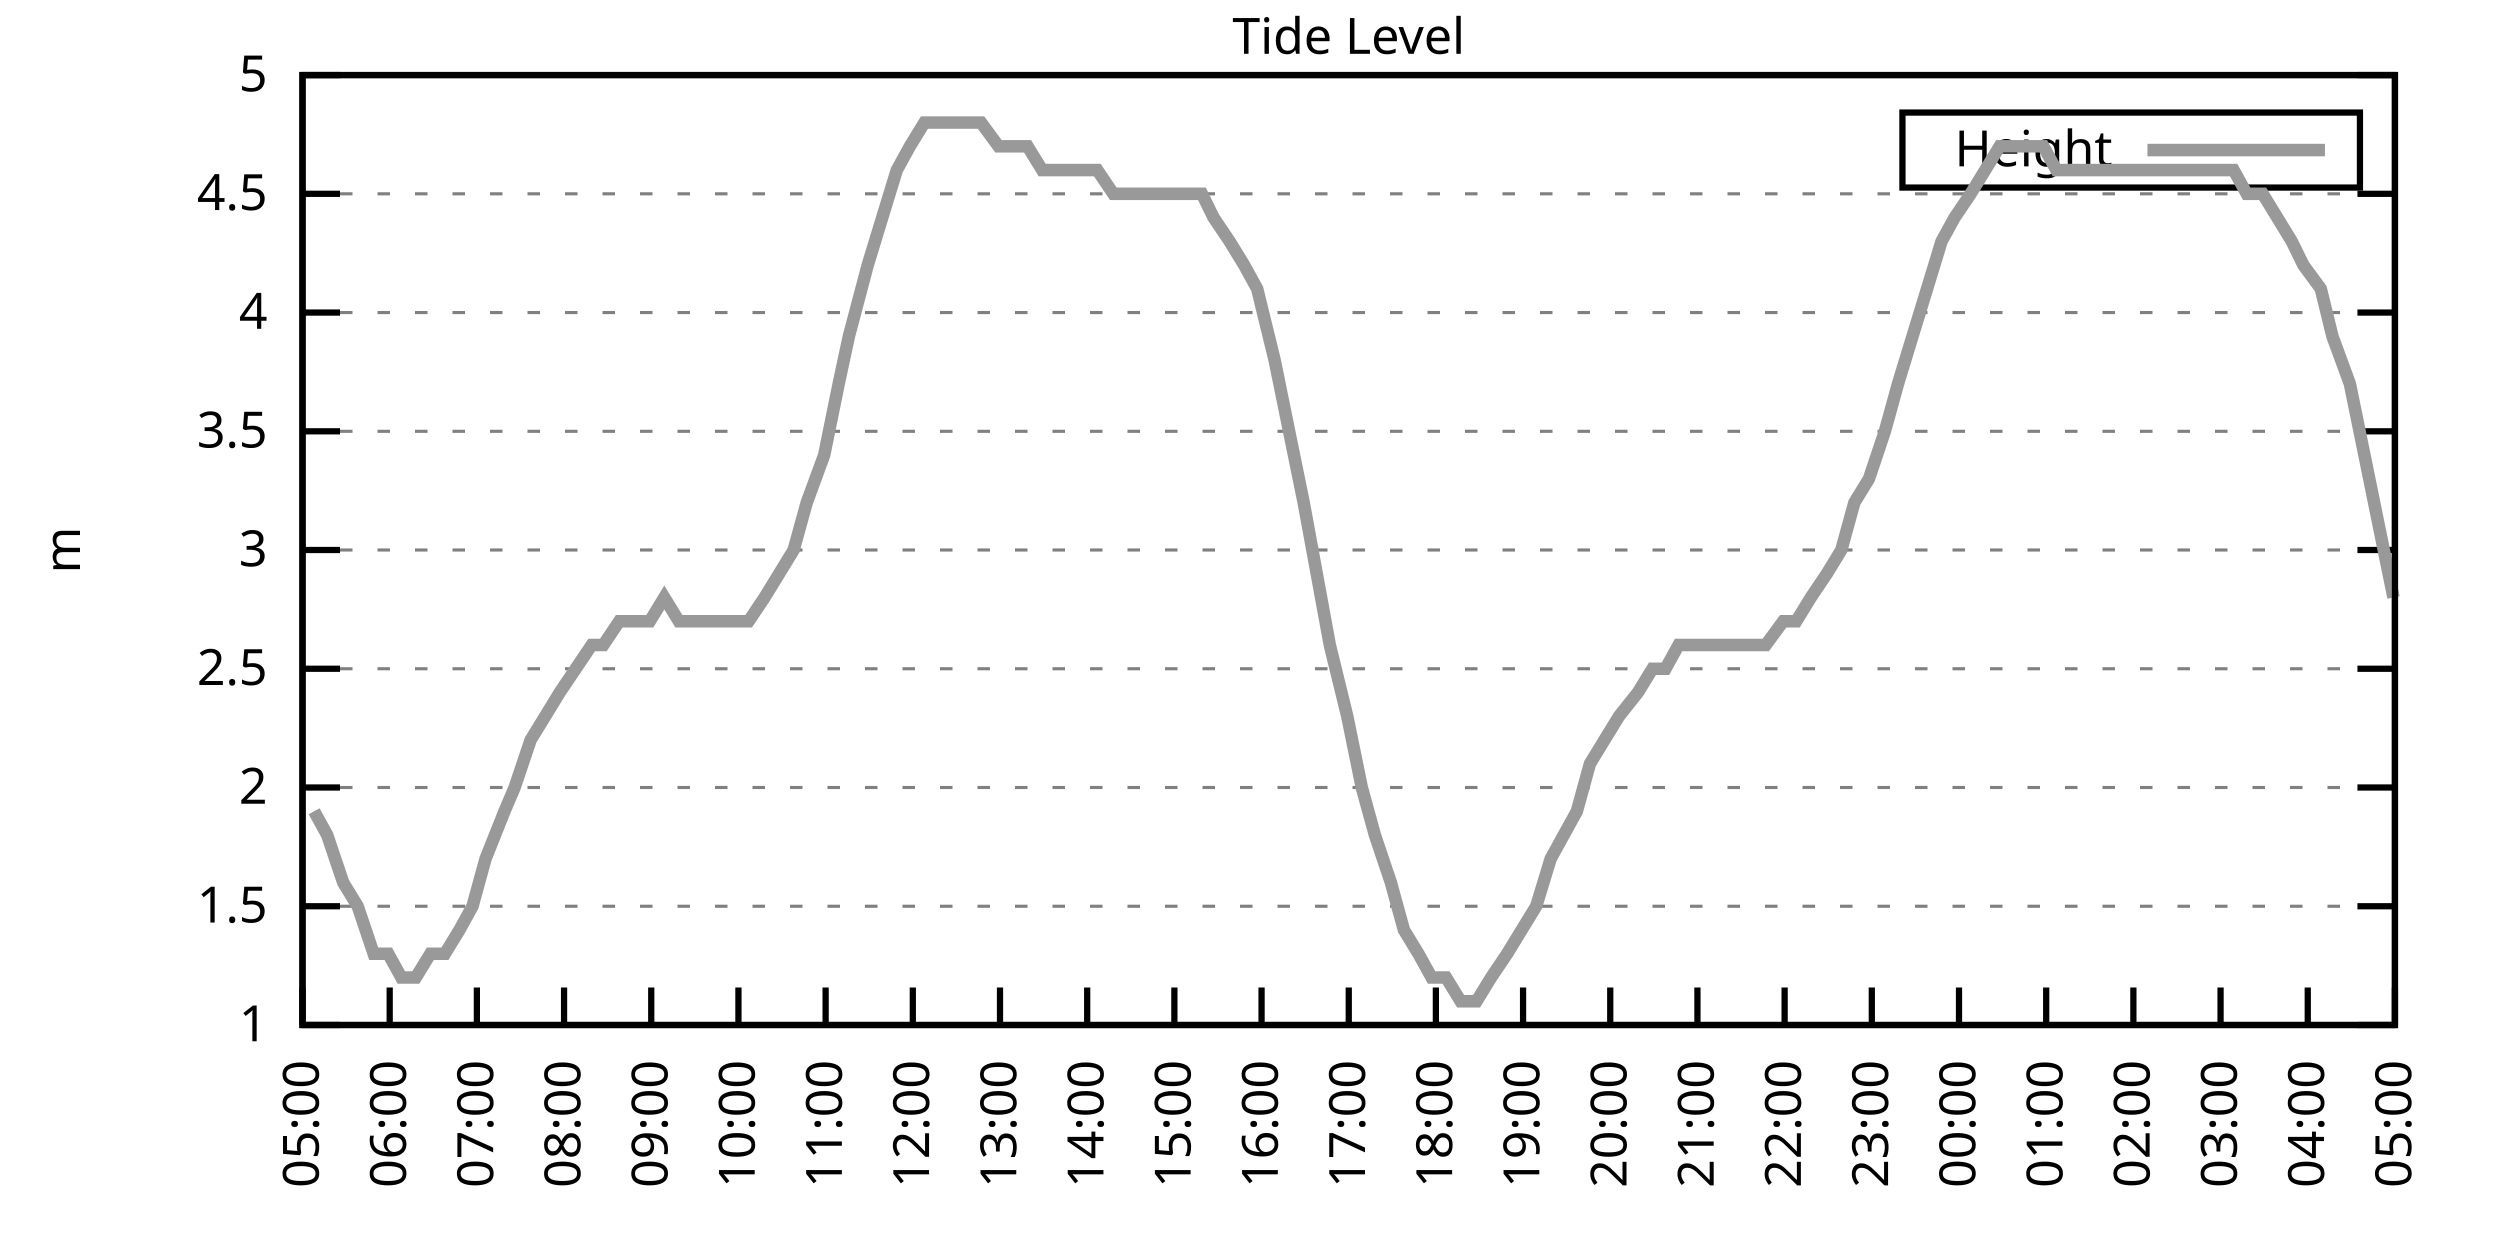
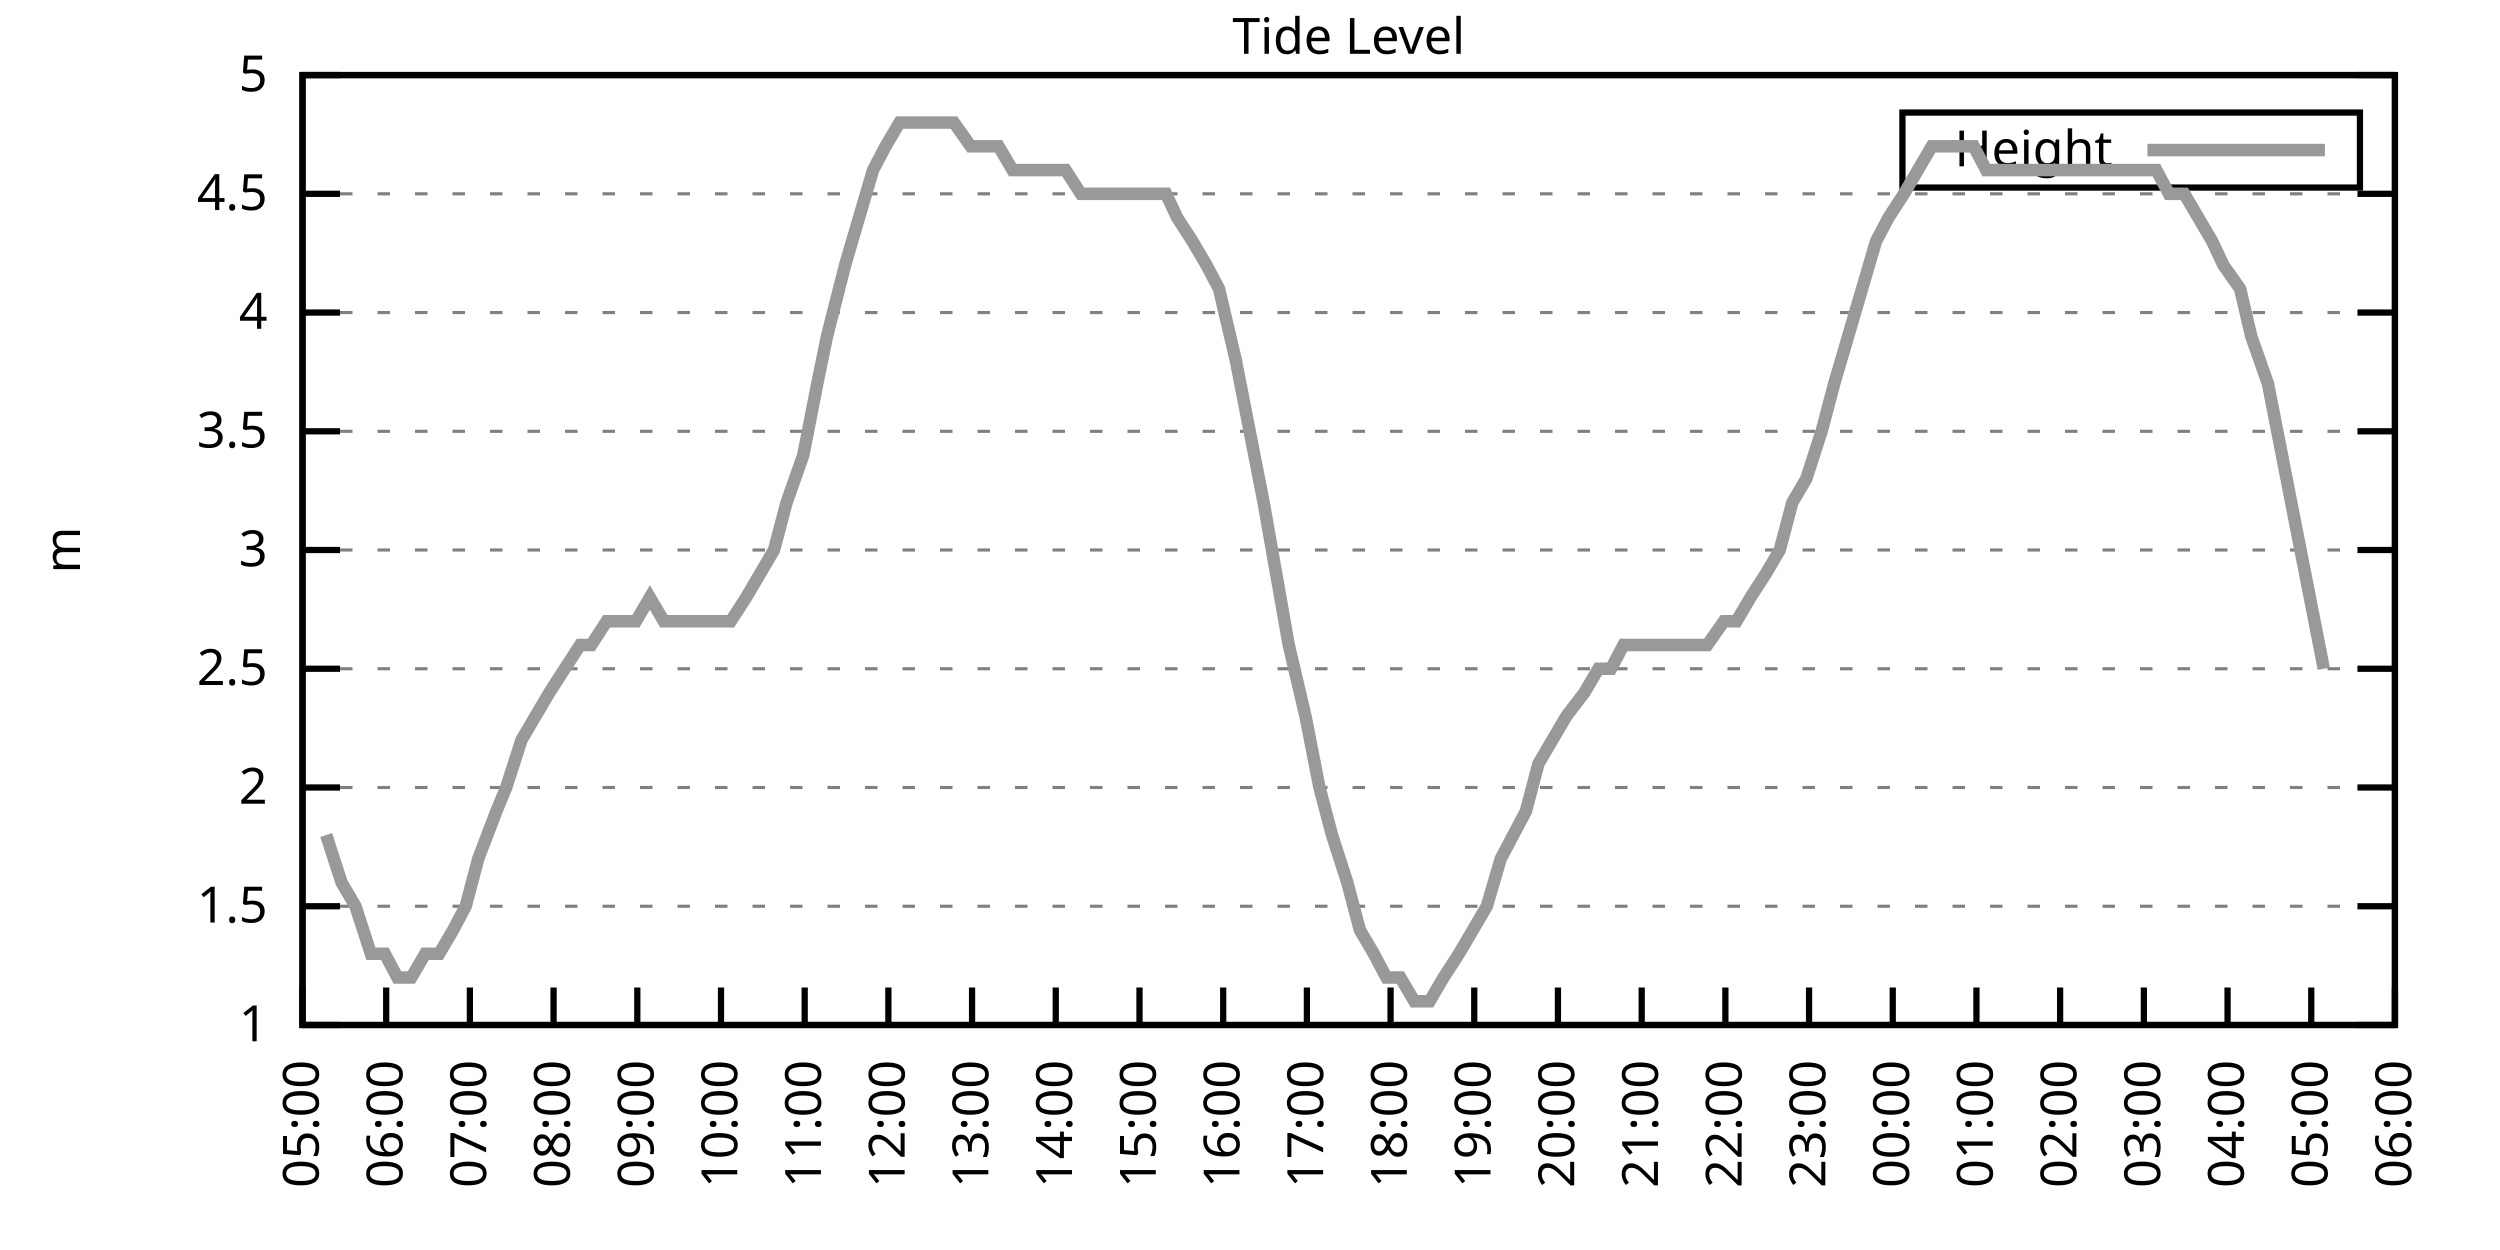
<svg xmlns="http://www.w3.org/2000/svg" xmlns:xlink="http://www.w3.org/1999/xlink" width="400" height="200" viewBox="0 0 400 200">
  <g id="gnuplot_canvas">
    <rect x="0" y="0" width="400" height="200" fill="none" />
    <defs>
      <circle id="gpDot" r="0.5" stroke-width="0.5" stroke="currentColor" />
      <path id="gpPt0" stroke-width="0.333" stroke="currentColor" d="M-1,0 h2 M0,-1 v2" />
      <path id="gpPt1" stroke-width="0.333" stroke="currentColor" d="M-1,-1 L1,1 M1,-1 L-1,1" />
      <path id="gpPt2" stroke-width="0.333" stroke="currentColor" d="M-1,0 L1,0 M0,-1 L0,1 M-1,-1 L1,1 M-1,1 L1,-1" />
      <rect id="gpPt3" stroke-width="0.333" stroke="currentColor" x="-1" y="-1" width="2" height="2" />
      <rect id="gpPt4" stroke-width="0.333" stroke="currentColor" fill="currentColor" x="-1" y="-1" width="2" height="2" />
      <circle id="gpPt5" stroke-width="0.333" stroke="currentColor" cx="0" cy="0" r="1" />
      <use xlink:href="#gpPt5" id="gpPt6" fill="currentColor" stroke="none" />
      <path id="gpPt7" stroke-width="0.333" stroke="currentColor" d="M0,-1.33 L-1.33,0.67 L1.33,0.67 z" />
      <use xlink:href="#gpPt7" id="gpPt8" fill="currentColor" stroke="none" />
      <use xlink:href="#gpPt7" id="gpPt9" stroke="currentColor" transform="rotate(180)" />
      <use xlink:href="#gpPt9" id="gpPt10" fill="currentColor" stroke="none" />
      <use xlink:href="#gpPt3" id="gpPt11" stroke="currentColor" transform="rotate(45)" />
      <use xlink:href="#gpPt11" id="gpPt12" fill="currentColor" stroke="none" />
      <path id="gpPt13" stroke-width="0.333" stroke="currentColor" d="M0,1.330 L1.265,0.411 L0.782,-1.067 L-0.782,-1.076 L-1.265,0.411 z" />
      <use xlink:href="#gpPt13" id="gpPt14" fill="currentColor" stroke="none" />
      <filter id="textbox" filterUnits="objectBoundingBox" x="0" y="0" height="1" width="1">
        <feFlood flood-color="white" flood-opacity="1" result="bgnd" />
        <feComposite in="SourceGraphic" in2="bgnd" operator="atop" />
      </filter>
      <filter id="greybox" filterUnits="objectBoundingBox" x="0" y="0" height="1" width="1">
        <feFlood flood-color="lightgrey" flood-opacity="1" result="grey" />
        <feComposite in="SourceGraphic" in2="grey" operator="atop" />
      </filter>
    </defs>
    <g fill="none" color="white" stroke="currentColor" stroke-width="1.00" stroke-linecap="butt" stroke-linejoin="miter">
</g>
    <g fill="none" color="black" stroke="currentColor" stroke-width="1.00" stroke-linecap="butt" stroke-linejoin="miter">
      <g stroke="none" shape-rendering="crispEdges">
        <polygon fill="rgb(255, 255, 255)" points="48.40,164.00 383.18,164.00 383.18,12.02 48.40,12.02 " />
      </g>
    </g>
    <g fill="none" color="black" stroke="currentColor" stroke-width="1.00" stroke-linecap="butt" stroke-linejoin="miter">
</g>
    <g fill="none" color="black" stroke="black" stroke-width="0.50" stroke-linecap="butt" stroke-linejoin="miter">
</g>
    <g fill="none" color="gray" stroke="currentColor" stroke-width="0.50" stroke-linecap="butt" stroke-linejoin="miter">
      <path stroke="gray" stroke-dasharray="2,4" class="gridline" d="M48.40,164.00 L383.19,164.00  " />
    </g>
    <g fill="none" color="gray" stroke="gray" stroke-width="1.00" stroke-linecap="butt" stroke-linejoin="miter">
</g>
    <g fill="none" color="black" stroke="currentColor" stroke-width="1.00" stroke-linecap="butt" stroke-linejoin="miter">
      <path stroke="black" d="M48.40,164.00 L54.40,164.00 M383.19,164.00 L377.19,164.00  " />
      <g transform="translate(42.80,166.60)" stroke="none" fill="black" font-family="Sans" font-size="8.00" text-anchor="end">
        <text>
          <tspan font-family="Sans"> 1</tspan>
        </text>
      </g>
    </g>
    <g fill="none" color="black" stroke="currentColor" stroke-width="1.00" stroke-linecap="butt" stroke-linejoin="miter">
</g>
    <g fill="none" color="black" stroke="black" stroke-width="0.50" stroke-linecap="butt" stroke-linejoin="miter">
</g>
    <g fill="none" color="gray" stroke="currentColor" stroke-width="0.50" stroke-linecap="butt" stroke-linejoin="miter">
      <path stroke="gray" stroke-dasharray="2,4" class="gridline" d="M48.40,145.00 L383.19,145.00  " />
    </g>
    <g fill="none" color="gray" stroke="gray" stroke-width="1.00" stroke-linecap="butt" stroke-linejoin="miter">
</g>
    <g fill="none" color="black" stroke="currentColor" stroke-width="1.00" stroke-linecap="butt" stroke-linejoin="miter">
      <path stroke="black" d="M48.40,145.00 L54.40,145.00 M383.19,145.00 L377.19,145.00  " />
      <g transform="translate(42.80,147.60)" stroke="none" fill="black" font-family="Sans" font-size="8.00" text-anchor="end">
        <text>
          <tspan font-family="Sans"> 1.5</tspan>
        </text>
      </g>
    </g>
    <g fill="none" color="black" stroke="currentColor" stroke-width="1.00" stroke-linecap="butt" stroke-linejoin="miter">
</g>
    <g fill="none" color="black" stroke="black" stroke-width="0.50" stroke-linecap="butt" stroke-linejoin="miter">
</g>
    <g fill="none" color="gray" stroke="currentColor" stroke-width="0.50" stroke-linecap="butt" stroke-linejoin="miter">
      <path stroke="gray" stroke-dasharray="2,4" class="gridline" d="M48.40,126.00 L383.19,126.00  " />
    </g>
    <g fill="none" color="gray" stroke="gray" stroke-width="1.00" stroke-linecap="butt" stroke-linejoin="miter">
</g>
    <g fill="none" color="black" stroke="currentColor" stroke-width="1.00" stroke-linecap="butt" stroke-linejoin="miter">
      <path stroke="black" d="M48.40,126.00 L54.40,126.00 M383.19,126.00 L377.19,126.00  " />
      <g transform="translate(42.80,128.60)" stroke="none" fill="black" font-family="Sans" font-size="8.00" text-anchor="end">
        <text>
          <tspan font-family="Sans"> 2</tspan>
        </text>
      </g>
    </g>
    <g fill="none" color="black" stroke="currentColor" stroke-width="1.00" stroke-linecap="butt" stroke-linejoin="miter">
</g>
    <g fill="none" color="black" stroke="black" stroke-width="0.50" stroke-linecap="butt" stroke-linejoin="miter">
</g>
    <g fill="none" color="gray" stroke="currentColor" stroke-width="0.50" stroke-linecap="butt" stroke-linejoin="miter">
      <path stroke="gray" stroke-dasharray="2,4" class="gridline" d="M48.40,107.00 L383.19,107.00  " />
    </g>
    <g fill="none" color="gray" stroke="gray" stroke-width="1.00" stroke-linecap="butt" stroke-linejoin="miter">
</g>
    <g fill="none" color="black" stroke="currentColor" stroke-width="1.00" stroke-linecap="butt" stroke-linejoin="miter">
      <path stroke="black" d="M48.40,107.00 L54.40,107.00 M383.19,107.00 L377.19,107.00  " />
      <g transform="translate(42.80,109.60)" stroke="none" fill="black" font-family="Sans" font-size="8.00" text-anchor="end">
        <text>
          <tspan font-family="Sans"> 2.5</tspan>
        </text>
      </g>
    </g>
    <g fill="none" color="black" stroke="currentColor" stroke-width="1.00" stroke-linecap="butt" stroke-linejoin="miter">
</g>
    <g fill="none" color="black" stroke="black" stroke-width="0.50" stroke-linecap="butt" stroke-linejoin="miter">
</g>
    <g fill="none" color="gray" stroke="currentColor" stroke-width="0.50" stroke-linecap="butt" stroke-linejoin="miter">
      <path stroke="gray" stroke-dasharray="2,4" class="gridline" d="M48.40,88.00 L383.19,88.00  " />
    </g>
    <g fill="none" color="gray" stroke="gray" stroke-width="1.00" stroke-linecap="butt" stroke-linejoin="miter">
</g>
    <g fill="none" color="black" stroke="currentColor" stroke-width="1.00" stroke-linecap="butt" stroke-linejoin="miter">
      <path stroke="black" d="M48.40,88.00 L54.40,88.00 M383.19,88.00 L377.19,88.00  " />
      <g transform="translate(42.80,90.60)" stroke="none" fill="black" font-family="Sans" font-size="8.00" text-anchor="end">
        <text>
          <tspan font-family="Sans"> 3</tspan>
        </text>
      </g>
    </g>
    <g fill="none" color="black" stroke="currentColor" stroke-width="1.00" stroke-linecap="butt" stroke-linejoin="miter">
</g>
    <g fill="none" color="black" stroke="black" stroke-width="0.50" stroke-linecap="butt" stroke-linejoin="miter">
</g>
    <g fill="none" color="gray" stroke="currentColor" stroke-width="0.50" stroke-linecap="butt" stroke-linejoin="miter">
      <path stroke="gray" stroke-dasharray="2,4" class="gridline" d="M48.40,69.01 L383.19,69.01  " />
    </g>
    <g fill="none" color="gray" stroke="gray" stroke-width="1.00" stroke-linecap="butt" stroke-linejoin="miter">
</g>
    <g fill="none" color="black" stroke="currentColor" stroke-width="1.00" stroke-linecap="butt" stroke-linejoin="miter">
      <path stroke="black" d="M48.40,69.01 L54.40,69.01 M383.19,69.01 L377.19,69.01  " />
      <g transform="translate(42.80,71.61)" stroke="none" fill="black" font-family="Sans" font-size="8.00" text-anchor="end">
        <text>
          <tspan font-family="Sans"> 3.5</tspan>
        </text>
      </g>
    </g>
    <g fill="none" color="black" stroke="currentColor" stroke-width="1.00" stroke-linecap="butt" stroke-linejoin="miter">
</g>
    <g fill="none" color="black" stroke="black" stroke-width="0.50" stroke-linecap="butt" stroke-linejoin="miter">
</g>
    <g fill="none" color="gray" stroke="currentColor" stroke-width="0.50" stroke-linecap="butt" stroke-linejoin="miter">
      <path stroke="gray" stroke-dasharray="2,4" class="gridline" d="M48.40,50.01 L383.19,50.01  " />
    </g>
    <g fill="none" color="gray" stroke="gray" stroke-width="1.00" stroke-linecap="butt" stroke-linejoin="miter">
</g>
    <g fill="none" color="black" stroke="currentColor" stroke-width="1.00" stroke-linecap="butt" stroke-linejoin="miter">
      <path stroke="black" d="M48.40,50.01 L54.40,50.01 M383.19,50.01 L377.19,50.01  " />
      <g transform="translate(42.80,52.61)" stroke="none" fill="black" font-family="Sans" font-size="8.00" text-anchor="end">
        <text>
          <tspan font-family="Sans"> 4</tspan>
        </text>
      </g>
    </g>
    <g fill="none" color="black" stroke="currentColor" stroke-width="1.00" stroke-linecap="butt" stroke-linejoin="miter">
</g>
    <g fill="none" color="black" stroke="black" stroke-width="0.50" stroke-linecap="butt" stroke-linejoin="miter">
</g>
    <g fill="none" color="gray" stroke="currentColor" stroke-width="0.50" stroke-linecap="butt" stroke-linejoin="miter">
      <path stroke="gray" stroke-dasharray="2,4" class="gridline" d="M48.40,31.01 L383.19,31.01  " />
    </g>
    <g fill="none" color="gray" stroke="gray" stroke-width="1.00" stroke-linecap="butt" stroke-linejoin="miter">
</g>
    <g fill="none" color="black" stroke="currentColor" stroke-width="1.00" stroke-linecap="butt" stroke-linejoin="miter">
      <path stroke="black" d="M48.40,31.01 L54.40,31.01 M383.19,31.01 L377.19,31.01  " />
      <g transform="translate(42.80,33.61)" stroke="none" fill="black" font-family="Sans" font-size="8.00" text-anchor="end">
        <text>
          <tspan font-family="Sans"> 4.5</tspan>
        </text>
      </g>
    </g>
    <g fill="none" color="black" stroke="currentColor" stroke-width="1.00" stroke-linecap="butt" stroke-linejoin="miter">
</g>
    <g fill="none" color="black" stroke="black" stroke-width="0.50" stroke-linecap="butt" stroke-linejoin="miter">
</g>
    <g fill="none" color="gray" stroke="currentColor" stroke-width="0.50" stroke-linecap="butt" stroke-linejoin="miter">
      <path stroke="gray" stroke-dasharray="2,4" class="gridline" d="M48.40,12.01 L383.19,12.01  " />
    </g>
    <g fill="none" color="gray" stroke="gray" stroke-width="1.00" stroke-linecap="butt" stroke-linejoin="miter">
</g>
    <g fill="none" color="black" stroke="currentColor" stroke-width="1.00" stroke-linecap="butt" stroke-linejoin="miter">
      <path stroke="black" d="M48.40,12.01 L54.40,12.01 M383.19,12.01 L377.19,12.01  " />
      <g transform="translate(42.80,14.61)" stroke="none" fill="black" font-family="Sans" font-size="8.00" text-anchor="end">
        <text>
          <tspan font-family="Sans"> 5</tspan>
        </text>
      </g>
    </g>
    <g fill="none" color="black" stroke="currentColor" stroke-width="1.00" stroke-linecap="butt" stroke-linejoin="miter">
      <path stroke="black" d="M48.40,164.00 L48.40,158.00  " />
      <g transform="translate(51.00,169.60) rotate(270.00)" stroke="none" fill="black" font-family="Sans" font-size="8.00" text-anchor="end">
        <text>
          <tspan font-family="Sans">05:00</tspan>
        </text>
      </g>
    </g>
    <g fill="none" color="black" stroke="currentColor" stroke-width="1.00" stroke-linecap="butt" stroke-linejoin="miter">
-       <path stroke="black" d="M62.35,164.00 L62.35,158.00  " />
-       <g transform="translate(64.95,169.60) rotate(270.00)" stroke="none" fill="black" font-family="Sans" font-size="8.00" text-anchor="end">
+       <path stroke="black" d="M61.79,164.00 L61.79,158.00  " />
+       <g transform="translate(64.39,169.60) rotate(270.00)" stroke="none" fill="black" font-family="Sans" font-size="8.00" text-anchor="end">
        <text>
          <tspan font-family="Sans">06:00</tspan>
        </text>
      </g>
    </g>
    <g fill="none" color="black" stroke="currentColor" stroke-width="1.00" stroke-linecap="butt" stroke-linejoin="miter">
-       <path stroke="black" d="M76.30,164.00 L76.30,158.00  " />
-       <g transform="translate(78.90,169.60) rotate(270.00)" stroke="none" fill="black" font-family="Sans" font-size="8.00" text-anchor="end">
+       <path stroke="black" d="M75.18,164.00 L75.18,158.00  " />
+       <g transform="translate(77.78,169.60) rotate(270.00)" stroke="none" fill="black" font-family="Sans" font-size="8.00" text-anchor="end">
        <text>
          <tspan font-family="Sans">07:00</tspan>
        </text>
      </g>
    </g>
    <g fill="none" color="black" stroke="currentColor" stroke-width="1.00" stroke-linecap="butt" stroke-linejoin="miter">
-       <path stroke="black" d="M90.25,164.00 L90.25,158.00  " />
-       <g transform="translate(92.85,169.60) rotate(270.00)" stroke="none" fill="black" font-family="Sans" font-size="8.00" text-anchor="end">
+       <path stroke="black" d="M88.57,164.00 L88.57,158.00  " />
+       <g transform="translate(91.17,169.60) rotate(270.00)" stroke="none" fill="black" font-family="Sans" font-size="8.00" text-anchor="end">
        <text>
          <tspan font-family="Sans">08:00</tspan>
        </text>
      </g>
    </g>
    <g fill="none" color="black" stroke="currentColor" stroke-width="1.00" stroke-linecap="butt" stroke-linejoin="miter">
-       <path stroke="black" d="M104.20,164.00 L104.20,158.00  " />
-       <g transform="translate(106.80,169.60) rotate(270.00)" stroke="none" fill="black" font-family="Sans" font-size="8.00" text-anchor="end">
+       <path stroke="black" d="M101.97,164.00 L101.97,158.00  " />
+       <g transform="translate(104.57,169.60) rotate(270.00)" stroke="none" fill="black" font-family="Sans" font-size="8.00" text-anchor="end">
        <text>
          <tspan font-family="Sans">09:00</tspan>
        </text>
      </g>
    </g>
    <g fill="none" color="black" stroke="currentColor" stroke-width="1.00" stroke-linecap="butt" stroke-linejoin="miter">
-       <path stroke="black" d="M118.15,164.00 L118.15,158.00  " />
-       <g transform="translate(120.75,169.60) rotate(270.00)" stroke="none" fill="black" font-family="Sans" font-size="8.00" text-anchor="end">
+       <path stroke="black" d="M115.36,164.00 L115.36,158.00  " />
+       <g transform="translate(117.96,169.60) rotate(270.00)" stroke="none" fill="black" font-family="Sans" font-size="8.00" text-anchor="end">
        <text>
          <tspan font-family="Sans">10:00</tspan>
        </text>
      </g>
    </g>
    <g fill="none" color="black" stroke="currentColor" stroke-width="1.00" stroke-linecap="butt" stroke-linejoin="miter">
-       <path stroke="black" d="M132.10,164.00 L132.10,158.00  " />
-       <g transform="translate(134.70,169.60) rotate(270.00)" stroke="none" fill="black" font-family="Sans" font-size="8.00" text-anchor="end">
+       <path stroke="black" d="M128.75,164.00 L128.75,158.00  " />
+       <g transform="translate(131.35,169.60) rotate(270.00)" stroke="none" fill="black" font-family="Sans" font-size="8.00" text-anchor="end">
        <text>
          <tspan font-family="Sans">11:00</tspan>
        </text>
      </g>
    </g>
    <g fill="none" color="black" stroke="currentColor" stroke-width="1.00" stroke-linecap="butt" stroke-linejoin="miter">
-       <path stroke="black" d="M146.05,164.00 L146.05,158.00  " />
-       <g transform="translate(148.65,169.60) rotate(270.00)" stroke="none" fill="black" font-family="Sans" font-size="8.00" text-anchor="end">
+       <path stroke="black" d="M142.14,164.00 L142.14,158.00  " />
+       <g transform="translate(144.74,169.60) rotate(270.00)" stroke="none" fill="black" font-family="Sans" font-size="8.00" text-anchor="end">
        <text>
          <tspan font-family="Sans">12:00</tspan>
        </text>
      </g>
    </g>
    <g fill="none" color="black" stroke="currentColor" stroke-width="1.00" stroke-linecap="butt" stroke-linejoin="miter">
-       <path stroke="black" d="M160.00,164.00 L160.00,158.00  " />
-       <g transform="translate(162.60,169.60) rotate(270.00)" stroke="none" fill="black" font-family="Sans" font-size="8.00" text-anchor="end">
+       <path stroke="black" d="M155.53,164.00 L155.53,158.00  " />
+       <g transform="translate(158.13,169.60) rotate(270.00)" stroke="none" fill="black" font-family="Sans" font-size="8.00" text-anchor="end">
        <text>
          <tspan font-family="Sans">13:00</tspan>
        </text>
      </g>
    </g>
    <g fill="none" color="black" stroke="currentColor" stroke-width="1.00" stroke-linecap="butt" stroke-linejoin="miter">
-       <path stroke="black" d="M173.95,164.00 L173.95,158.00  " />
-       <g transform="translate(176.55,169.60) rotate(270.00)" stroke="none" fill="black" font-family="Sans" font-size="8.00" text-anchor="end">
+       <path stroke="black" d="M168.92,164.00 L168.92,158.00  " />
+       <g transform="translate(171.52,169.60) rotate(270.00)" stroke="none" fill="black" font-family="Sans" font-size="8.00" text-anchor="end">
        <text>
          <tspan font-family="Sans">14:00</tspan>
        </text>
      </g>
    </g>
    <g fill="none" color="black" stroke="currentColor" stroke-width="1.00" stroke-linecap="butt" stroke-linejoin="miter">
-       <path stroke="black" d="M187.90,164.00 L187.90,158.00  " />
-       <g transform="translate(190.50,169.60) rotate(270.00)" stroke="none" fill="black" font-family="Sans" font-size="8.00" text-anchor="end">
+       <path stroke="black" d="M182.32,164.00 L182.32,158.00  " />
+       <g transform="translate(184.92,169.60) rotate(270.00)" stroke="none" fill="black" font-family="Sans" font-size="8.00" text-anchor="end">
        <text>
          <tspan font-family="Sans">15:00</tspan>
        </text>
      </g>
    </g>
    <g fill="none" color="black" stroke="currentColor" stroke-width="1.00" stroke-linecap="butt" stroke-linejoin="miter">
-       <path stroke="black" d="M201.85,164.00 L201.85,158.00  " />
-       <g transform="translate(204.45,169.60) rotate(270.00)" stroke="none" fill="black" font-family="Sans" font-size="8.00" text-anchor="end">
+       <path stroke="black" d="M195.71,164.00 L195.71,158.00  " />
+       <g transform="translate(198.31,169.60) rotate(270.00)" stroke="none" fill="black" font-family="Sans" font-size="8.00" text-anchor="end">
        <text>
          <tspan font-family="Sans">16:00</tspan>
        </text>
      </g>
    </g>
    <g fill="none" color="black" stroke="currentColor" stroke-width="1.00" stroke-linecap="butt" stroke-linejoin="miter">
-       <path stroke="black" d="M215.80,164.00 L215.80,158.00  " />
-       <g transform="translate(218.40,169.60) rotate(270.00)" stroke="none" fill="black" font-family="Sans" font-size="8.00" text-anchor="end">
+       <path stroke="black" d="M209.10,164.00 L209.10,158.00  " />
+       <g transform="translate(211.70,169.60) rotate(270.00)" stroke="none" fill="black" font-family="Sans" font-size="8.00" text-anchor="end">
        <text>
          <tspan font-family="Sans">17:00</tspan>
        </text>
      </g>
    </g>
    <g fill="none" color="black" stroke="currentColor" stroke-width="1.00" stroke-linecap="butt" stroke-linejoin="miter">
-       <path stroke="black" d="M229.74,164.00 L229.74,158.00  " />
-       <g transform="translate(232.34,169.60) rotate(270.00)" stroke="none" fill="black" font-family="Sans" font-size="8.00" text-anchor="end">
+       <path stroke="black" d="M222.49,164.00 L222.49,158.00  " />
+       <g transform="translate(225.09,169.60) rotate(270.00)" stroke="none" fill="black" font-family="Sans" font-size="8.00" text-anchor="end">
        <text>
          <tspan font-family="Sans">18:00</tspan>
        </text>
      </g>
    </g>
    <g fill="none" color="black" stroke="currentColor" stroke-width="1.00" stroke-linecap="butt" stroke-linejoin="miter">
-       <path stroke="black" d="M243.69,164.00 L243.69,158.00  " />
-       <g transform="translate(246.29,169.60) rotate(270.00)" stroke="none" fill="black" font-family="Sans" font-size="8.00" text-anchor="end">
+       <path stroke="black" d="M235.88,164.00 L235.88,158.00  " />
+       <g transform="translate(238.48,169.60) rotate(270.00)" stroke="none" fill="black" font-family="Sans" font-size="8.00" text-anchor="end">
        <text>
          <tspan font-family="Sans">19:00</tspan>
        </text>
      </g>
    </g>
    <g fill="none" color="black" stroke="currentColor" stroke-width="1.00" stroke-linecap="butt" stroke-linejoin="miter">
-       <path stroke="black" d="M257.64,164.00 L257.64,158.00  " />
-       <g transform="translate(260.24,169.60) rotate(270.00)" stroke="none" fill="black" font-family="Sans" font-size="8.00" text-anchor="end">
+       <path stroke="black" d="M249.27,164.00 L249.27,158.00  " />
+       <g transform="translate(251.87,169.60) rotate(270.00)" stroke="none" fill="black" font-family="Sans" font-size="8.00" text-anchor="end">
        <text>
          <tspan font-family="Sans">20:00</tspan>
        </text>
      </g>
    </g>
    <g fill="none" color="black" stroke="currentColor" stroke-width="1.00" stroke-linecap="butt" stroke-linejoin="miter">
-       <path stroke="black" d="M271.59,164.00 L271.59,158.00  " />
-       <g transform="translate(274.19,169.60) rotate(270.00)" stroke="none" fill="black" font-family="Sans" font-size="8.00" text-anchor="end">
+       <path stroke="black" d="M262.67,164.00 L262.67,158.00  " />
+       <g transform="translate(265.27,169.60) rotate(270.00)" stroke="none" fill="black" font-family="Sans" font-size="8.00" text-anchor="end">
        <text>
          <tspan font-family="Sans">21:00</tspan>
        </text>
      </g>
    </g>
    <g fill="none" color="black" stroke="currentColor" stroke-width="1.00" stroke-linecap="butt" stroke-linejoin="miter">
-       <path stroke="black" d="M285.54,164.00 L285.54,158.00  " />
-       <g transform="translate(288.14,169.60) rotate(270.00)" stroke="none" fill="black" font-family="Sans" font-size="8.00" text-anchor="end">
+       <path stroke="black" d="M276.06,164.00 L276.06,158.00  " />
+       <g transform="translate(278.66,169.60) rotate(270.00)" stroke="none" fill="black" font-family="Sans" font-size="8.00" text-anchor="end">
        <text>
          <tspan font-family="Sans">22:00</tspan>
        </text>
      </g>
    </g>
    <g fill="none" color="black" stroke="currentColor" stroke-width="1.00" stroke-linecap="butt" stroke-linejoin="miter">
-       <path stroke="black" d="M299.49,164.00 L299.49,158.00  " />
-       <g transform="translate(302.09,169.60) rotate(270.00)" stroke="none" fill="black" font-family="Sans" font-size="8.00" text-anchor="end">
+       <path stroke="black" d="M289.45,164.00 L289.45,158.00  " />
+       <g transform="translate(292.05,169.60) rotate(270.00)" stroke="none" fill="black" font-family="Sans" font-size="8.00" text-anchor="end">
        <text>
          <tspan font-family="Sans">23:00</tspan>
        </text>
      </g>
    </g>
    <g fill="none" color="black" stroke="currentColor" stroke-width="1.00" stroke-linecap="butt" stroke-linejoin="miter">
-       <path stroke="black" d="M313.44,164.00 L313.44,158.00  " />
-       <g transform="translate(316.04,169.60) rotate(270.00)" stroke="none" fill="black" font-family="Sans" font-size="8.00" text-anchor="end">
+       <path stroke="black" d="M302.84,164.00 L302.84,158.00  " />
+       <g transform="translate(305.44,169.60) rotate(270.00)" stroke="none" fill="black" font-family="Sans" font-size="8.00" text-anchor="end">
        <text>
          <tspan font-family="Sans">00:00</tspan>
        </text>
      </g>
    </g>
    <g fill="none" color="black" stroke="currentColor" stroke-width="1.00" stroke-linecap="butt" stroke-linejoin="miter">
-       <path stroke="black" d="M327.39,164.00 L327.39,158.00  " />
-       <g transform="translate(329.99,169.60) rotate(270.00)" stroke="none" fill="black" font-family="Sans" font-size="8.00" text-anchor="end">
+       <path stroke="black" d="M316.23,164.00 L316.23,158.00  " />
+       <g transform="translate(318.83,169.60) rotate(270.00)" stroke="none" fill="black" font-family="Sans" font-size="8.00" text-anchor="end">
        <text>
          <tspan font-family="Sans">01:00</tspan>
        </text>
      </g>
    </g>
    <g fill="none" color="black" stroke="currentColor" stroke-width="1.00" stroke-linecap="butt" stroke-linejoin="miter">
-       <path stroke="black" d="M341.34,164.00 L341.34,158.00  " />
-       <g transform="translate(343.94,169.60) rotate(270.00)" stroke="none" fill="black" font-family="Sans" font-size="8.00" text-anchor="end">
+       <path stroke="black" d="M329.62,164.00 L329.62,158.00  " />
+       <g transform="translate(332.22,169.60) rotate(270.00)" stroke="none" fill="black" font-family="Sans" font-size="8.00" text-anchor="end">
        <text>
          <tspan font-family="Sans">02:00</tspan>
        </text>
      </g>
    </g>
    <g fill="none" color="black" stroke="currentColor" stroke-width="1.00" stroke-linecap="butt" stroke-linejoin="miter">
-       <path stroke="black" d="M355.29,164.00 L355.29,158.00  " />
-       <g transform="translate(357.89,169.60) rotate(270.00)" stroke="none" fill="black" font-family="Sans" font-size="8.00" text-anchor="end">
+       <path stroke="black" d="M343.02,164.00 L343.02,158.00  " />
+       <g transform="translate(345.62,169.60) rotate(270.00)" stroke="none" fill="black" font-family="Sans" font-size="8.00" text-anchor="end">
        <text>
          <tspan font-family="Sans">03:00</tspan>
        </text>
      </g>
    </g>
    <g fill="none" color="black" stroke="currentColor" stroke-width="1.00" stroke-linecap="butt" stroke-linejoin="miter">
-       <path stroke="black" d="M369.24,164.00 L369.24,158.00  " />
-       <g transform="translate(371.84,169.60) rotate(270.00)" stroke="none" fill="black" font-family="Sans" font-size="8.00" text-anchor="end">
+       <path stroke="black" d="M356.41,164.00 L356.41,158.00  " />
+       <g transform="translate(359.01,169.60) rotate(270.00)" stroke="none" fill="black" font-family="Sans" font-size="8.00" text-anchor="end">
        <text>
          <tspan font-family="Sans">04:00</tspan>
+         </text>
+       </g>
+     </g>
+     <g fill="none" color="black" stroke="currentColor" stroke-width="1.00" stroke-linecap="butt" stroke-linejoin="miter">
+       <path stroke="black" d="M369.80,164.00 L369.80,158.00  " />
+       <g transform="translate(372.40,169.60) rotate(270.00)" stroke="none" fill="black" font-family="Sans" font-size="8.00" text-anchor="end">
+         <text>
+           <tspan font-family="Sans">05:00</tspan>
        </text>
      </g>
    </g>
    <g fill="none" color="black" stroke="currentColor" stroke-width="1.00" stroke-linecap="butt" stroke-linejoin="miter">
      <path stroke="black" d="M383.19,164.00 L383.19,158.00  " />
      <g transform="translate(385.79,169.60) rotate(270.00)" stroke="none" fill="black" font-family="Sans" font-size="8.00" text-anchor="end">
        <text>
-           <tspan font-family="Sans">05:00</tspan>
+           <tspan font-family="Sans">06:00</tspan>
        </text>
      </g>
    </g>
    <g fill="none" color="black" stroke="currentColor" stroke-width="1.00" stroke-linecap="butt" stroke-linejoin="miter">
</g>
    <g fill="none" color="black" stroke="currentColor" stroke-width="1.00" stroke-linecap="butt" stroke-linejoin="miter">
      <path stroke="black" d="M48.40,12.01 L48.40,164.00 L383.19,164.00 L383.19,12.01 L48.40,12.01 Z  " />
    </g>
    <g fill="none" color="black" stroke="currentColor" stroke-width="1.00" stroke-linecap="butt" stroke-linejoin="miter">
</g>
    <g fill="none" color="black" stroke="currentColor" stroke-width="1.00" stroke-linecap="butt" stroke-linejoin="miter">
      <path stroke="black" d="M304.39,30.01 L304.39,18.01 L377.59,18.01 L377.59,30.01 L304.39,30.01 Z  " />
    </g>
    <g id="Tide_level_plot_1">
      <g fill="none" color="white" stroke="black" stroke-width="2.00" stroke-linecap="butt" stroke-linejoin="miter">
</g>
      <g fill="none" color="black" stroke="currentColor" stroke-width="2.00" stroke-linecap="butt" stroke-linejoin="miter">
        <g transform="translate(337.99,26.61)" stroke="none" fill="black" font-family="Sans" font-size="8.00" text-anchor="end">
          <text>
            <tspan font-family="Sans">Height</tspan>
          </text>
        </g>
      </g>
      <g fill="none" color="black" stroke="currentColor" stroke-width="2.00" stroke-linecap="butt" stroke-linejoin="miter">
-         <path stroke="rgb(153, 153, 153)" d="M343.59,24.01 L371.99,24.01 M50.26,129.80 L52.35,133.60 L54.91,141.20 L57.23,145.00 L59.79,152.60 L62.12,152.60   L64.21,156.40 L66.53,156.40 L68.86,152.60 L71.18,152.60 L73.51,148.80 L75.60,145.00 L77.69,137.40 L80.72,129.80   L82.34,126.00 L84.90,118.40 L87.23,114.60 L89.55,110.80 L92.11,107.00 L94.67,103.20 L96.53,103.20 L99.08,99.40   L101.18,99.40 L103.97,99.40 L106.29,95.60 L108.62,99.40 L110.94,99.40 L113.27,99.40 L115.59,99.40 L117.92,99.40   L119.78,99.40 L122.33,95.60 L124.66,91.80 L126.98,88.00 L129.08,80.41 L131.87,72.81 L134.19,61.41 L135.82,53.81   L138.84,42.41 L141.16,34.81 L143.49,27.21 L145.58,23.41 L147.91,19.61 L150.00,19.61 L152.56,19.61 L154.65,19.61   L156.97,19.61 L159.76,23.41 L161.86,23.41 L164.41,23.41 L166.74,27.21 L169.06,27.21 L171.39,27.21 L173.48,27.21   L175.57,27.21 L178.13,31.01 L180.22,31.01 L183.01,31.01 L185.34,31.01 L187.43,31.01 L189.76,31.01 L192.31,31.01   L194.17,34.81 L196.73,38.61 L199.06,42.41 L201.15,46.21 L203.94,57.61 L206.26,69.01 L208.59,80.41 L210.68,91.80   L212.77,103.20 L215.56,114.60 L217.89,126.00 L219.98,133.60 L222.54,141.20 L224.63,148.80 L226.95,152.60 L229.05,156.40   L231.37,156.40 L233.70,160.20 L236.25,160.20 L238.58,156.40 L241.14,152.60 L243.46,148.80 L245.79,145.00 L248.11,137.40   L250.20,133.60 L252.30,129.80 L254.39,122.20 L256.71,118.40 L259.04,114.60 L262.06,110.80 L264.39,107.00 L266.48,107.00   L268.57,103.20 L271.36,103.20 L273.45,103.20 L275.55,103.20 L278.34,103.20 L280.66,103.20 L282.52,103.20 L285.31,99.40   L287.40,99.40 L289.73,95.60 L292.29,91.80 L294.61,88.00 L296.70,80.41 L299.03,76.61 L301.58,69.01 L303.68,61.41   L306.00,53.81 L308.33,46.21 L310.65,38.61 L312.74,34.81 L315.30,31.01 L317.63,27.21 L319.95,23.41 L322.28,23.41   L324.60,23.41 L326.93,23.41 L329.02,27.21 L331.81,27.21 L333.90,27.21 L336.23,27.21 L338.32,27.21 L340.88,27.21   L343.43,27.21 L345.06,27.21 L347.15,27.21 L349.71,27.21 L352.73,27.21 L354.36,27.21 L357.38,27.21 L359.48,31.01   L362.03,31.01 L364.36,34.81 L366.68,38.61 L368.54,42.41 L371.33,46.21 L373.19,53.81 L375.98,61.41 L378.31,72.81   L380.63,84.21 L382.96,95.60  " />
+         <path stroke="rgb(153, 153, 153)" d="M343.59,24.01 L371.99,24.01 M52.19,133.60 L54.65,141.20 L56.88,145.00 L59.34,152.60 L61.57,152.60 L63.58,156.40   L65.81,156.40 L68.04,152.60 L70.27,152.60 L72.50,148.80 L74.51,145.00 L76.52,137.40 L79.42,129.80 L80.99,126.00   L83.44,118.40 L85.67,114.60 L87.91,110.80 L90.36,107.00 L92.82,103.20 L94.60,103.20 L97.06,99.40 L99.06,99.40   L101.74,99.40 L103.98,95.60 L106.21,99.40 L108.44,99.40 L110.67,99.40 L112.90,99.40 L115.13,99.40 L116.92,99.40   L119.38,95.60 L121.61,91.80 L123.84,88.00 L125.85,80.41 L128.53,72.81 L130.76,61.41 L132.32,53.81 L135.22,42.41   L137.45,34.81 L139.69,27.21 L141.69,23.41 L143.93,19.61 L145.94,19.61 L148.39,19.61 L150.40,19.61 L152.63,19.61   L155.31,23.41 L157.32,23.41 L159.77,23.41 L162.01,27.21 L164.24,27.21 L166.47,27.21 L168.48,27.21 L170.49,27.21   L172.94,31.01 L174.95,31.01 L177.63,31.01 L179.86,31.01 L181.87,31.01 L184.10,31.01 L186.56,31.01 L188.34,34.81   L190.80,38.61 L193.03,42.41 L195.04,46.21 L197.72,57.61 L199.95,69.01 L202.18,80.41 L204.19,91.80 L206.20,103.20   L208.88,114.60 L211.11,126.00 L213.12,133.60 L215.57,141.20 L217.58,148.80 L219.81,152.60 L221.82,156.40 L224.05,156.40   L226.29,160.20 L228.74,160.20 L230.97,156.40 L233.43,152.60 L235.66,148.80 L237.89,145.00 L240.12,137.40 L242.13,133.60   L244.14,129.80 L246.15,122.20 L248.38,118.40 L250.61,114.60 L253.51,110.80 L255.75,107.00 L257.76,107.00 L259.76,103.20   L262.44,103.20 L264.45,103.20 L266.46,103.20 L269.14,103.20 L271.37,103.20 L273.16,103.20 L275.83,99.40 L277.84,99.40   L280.07,95.60 L282.53,91.80 L284.76,88.00 L286.77,80.41 L289.00,76.61 L291.46,69.01 L293.47,61.41 L295.70,53.81   L297.93,46.21 L300.16,38.61 L302.17,34.81 L304.63,31.01 L306.86,27.21 L309.09,23.41 L311.32,23.41 L313.55,23.41   L315.79,23.41 L317.79,27.21 L320.47,27.21 L322.48,27.21 L324.71,27.21 L326.72,27.21 L329.18,27.21 L331.63,27.21   L333.19,27.21 L335.20,27.21 L337.66,27.21 L340.56,27.21 L342.12,27.21 L345.02,27.21 L347.03,31.01 L349.49,31.01   L351.72,34.81 L353.95,38.61 L355.74,42.41 L358.42,46.21 L360.20,53.81 L362.88,61.41 L365.11,72.81 L367.34,84.21   L369.58,95.60 L371.81,107.00  " />
      </g>
    </g>
    <g fill="none" color="black" stroke="currentColor" stroke-width="2.00" stroke-linecap="butt" stroke-linejoin="miter">
</g>
    <g fill="none" color="black" stroke="black" stroke-width="1.00" stroke-linecap="butt" stroke-linejoin="miter">
</g>
    <g fill="none" color="black" stroke="currentColor" stroke-width="1.00" stroke-linecap="butt" stroke-linejoin="miter">
      <path stroke="black" d="M48.40,12.01 L48.40,164.00 L383.19,164.00 L383.19,12.01 L48.40,12.01 Z  " />
      <g transform="translate(12.80,88.01) rotate(270.00)" stroke="none" fill="black" font-family="Sans" font-size="8.00" text-anchor="middle">
        <text>
          <tspan font-family="Sans">m</tspan>
        </text>
      </g>
    </g>
    <g fill="none" color="black" stroke="currentColor" stroke-width="1.00" stroke-linecap="butt" stroke-linejoin="miter">
</g>
    <g fill="none" color="black" stroke="currentColor" stroke-width="1.00" stroke-linecap="butt" stroke-linejoin="miter">
      <g transform="translate(215.79,8.61)" stroke="none" fill="black" font-family="Sans" font-size="8.00" text-anchor="middle">
        <text>
          <tspan font-family="Sans">Tide Level</tspan>
        </text>
      </g>
    </g>
    <g fill="none" color="black" stroke="currentColor" stroke-width="1.00" stroke-linecap="butt" stroke-linejoin="miter">
</g>
  </g>
</svg>
